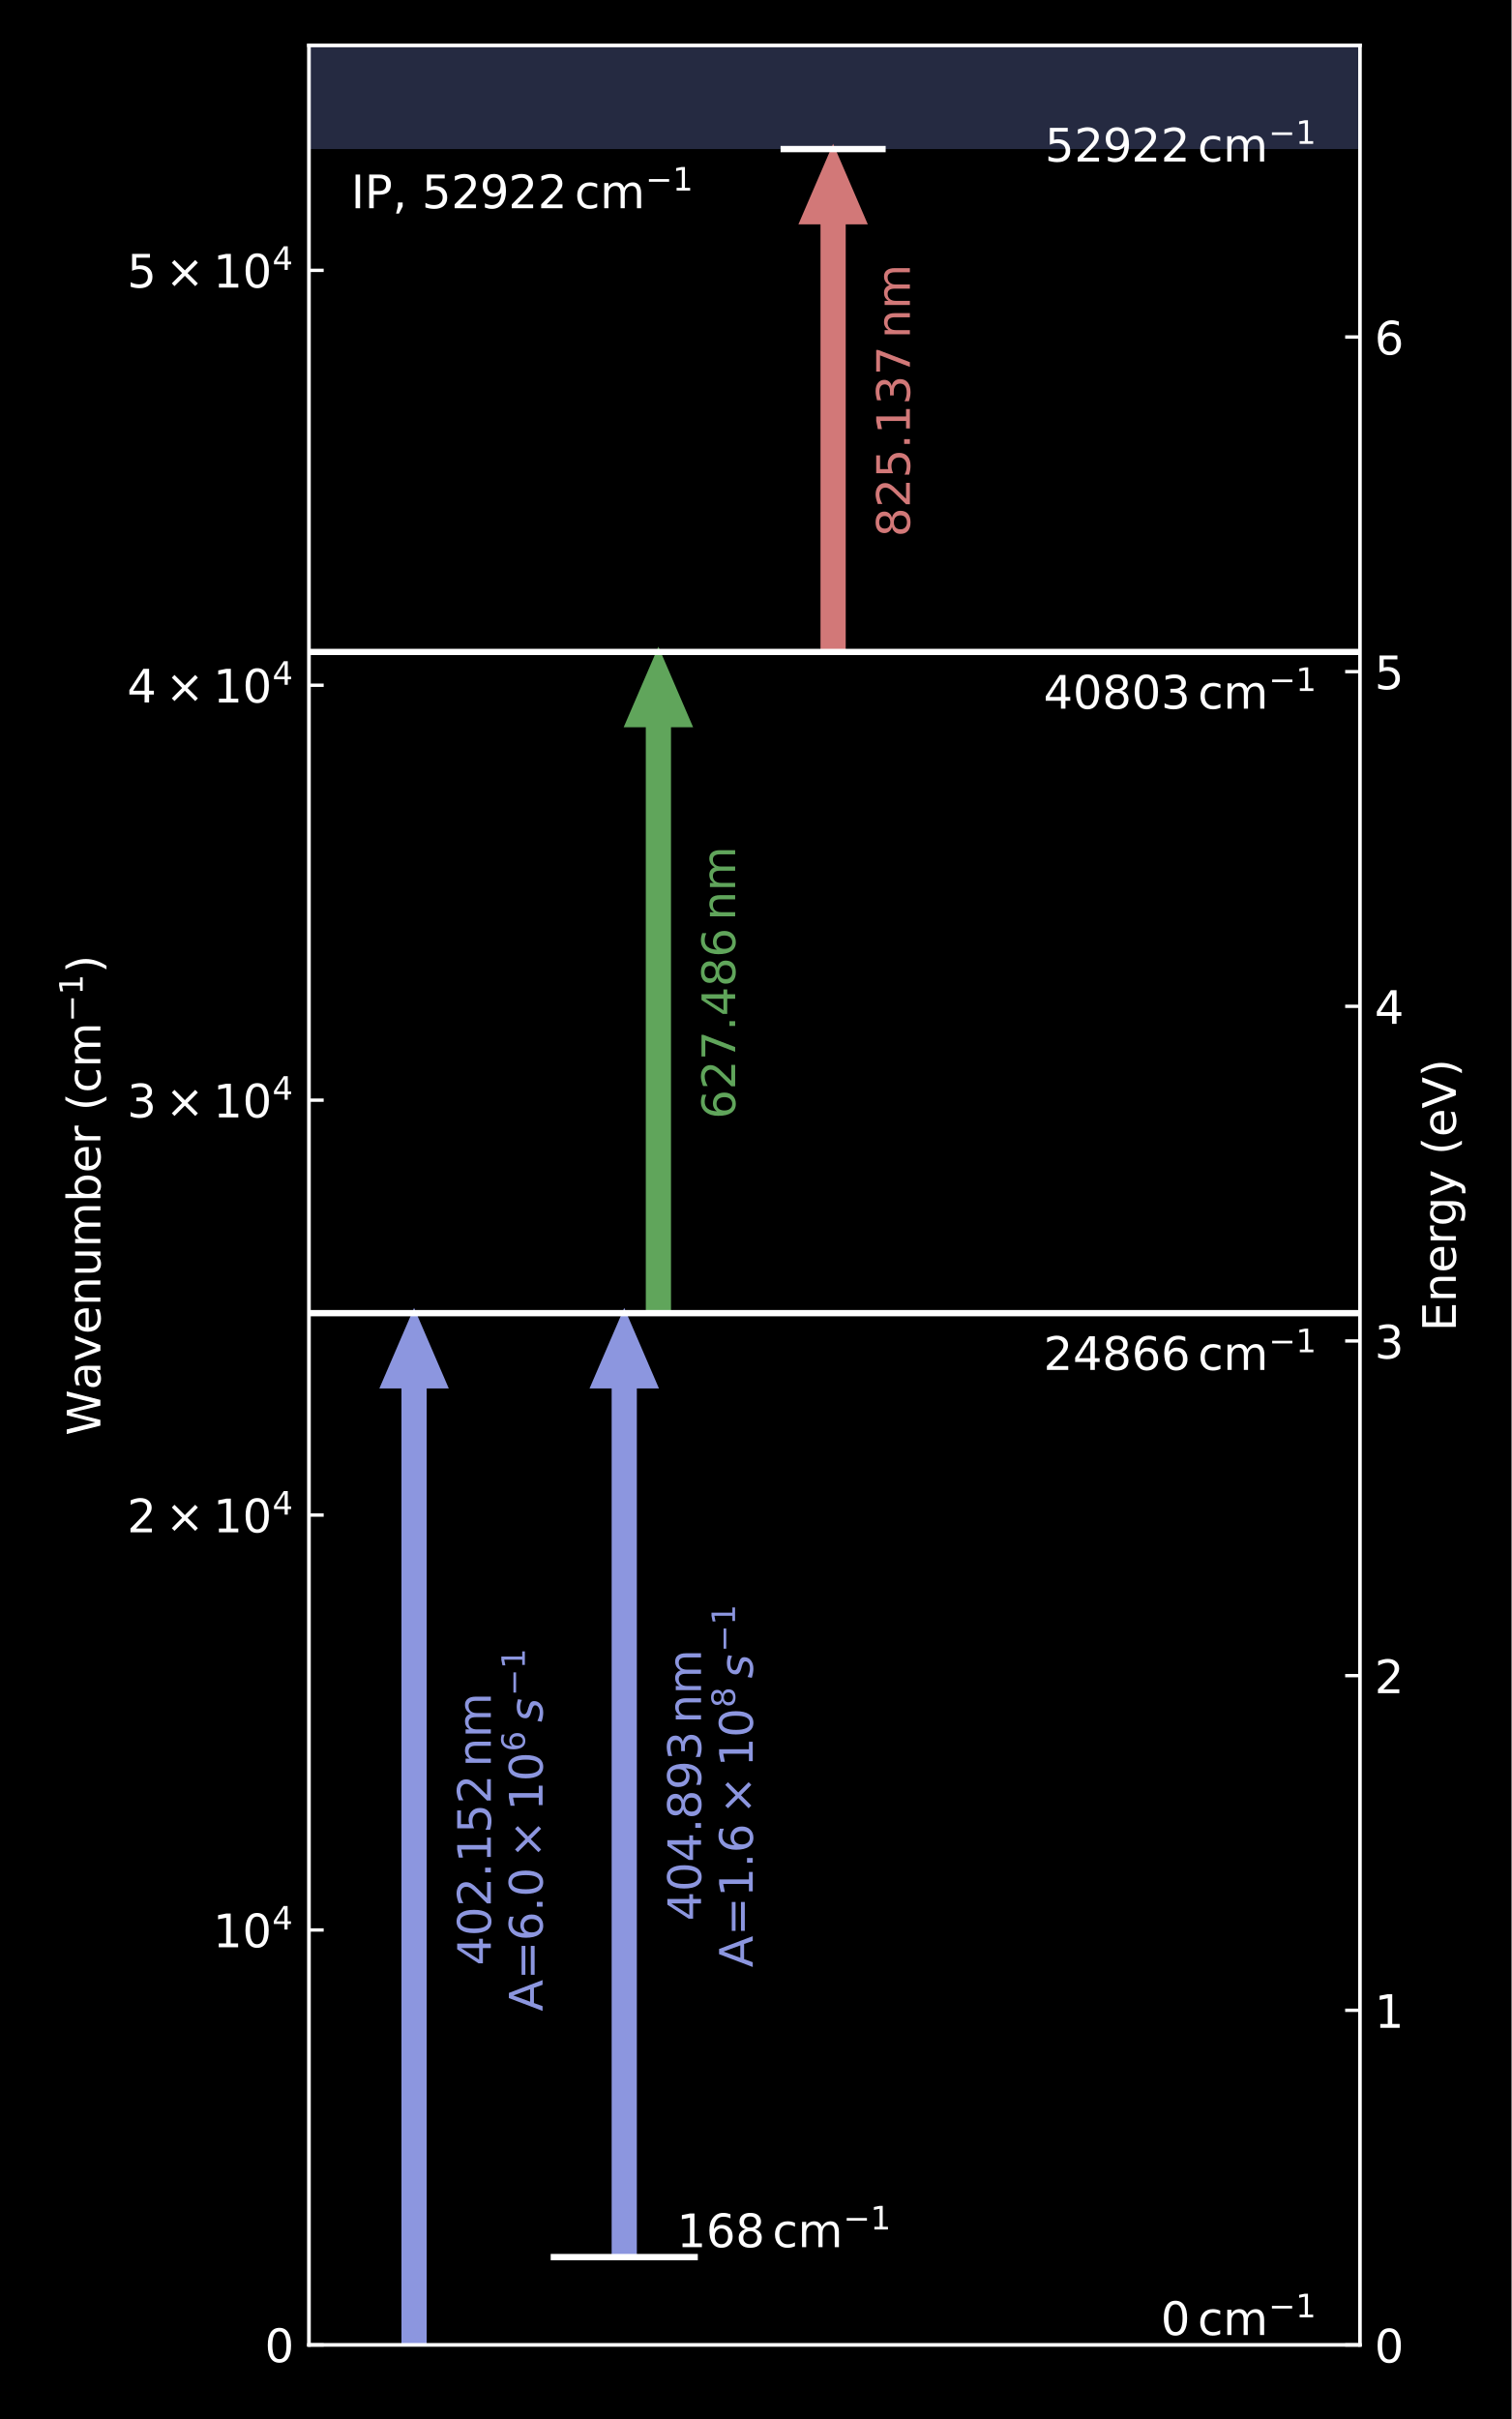
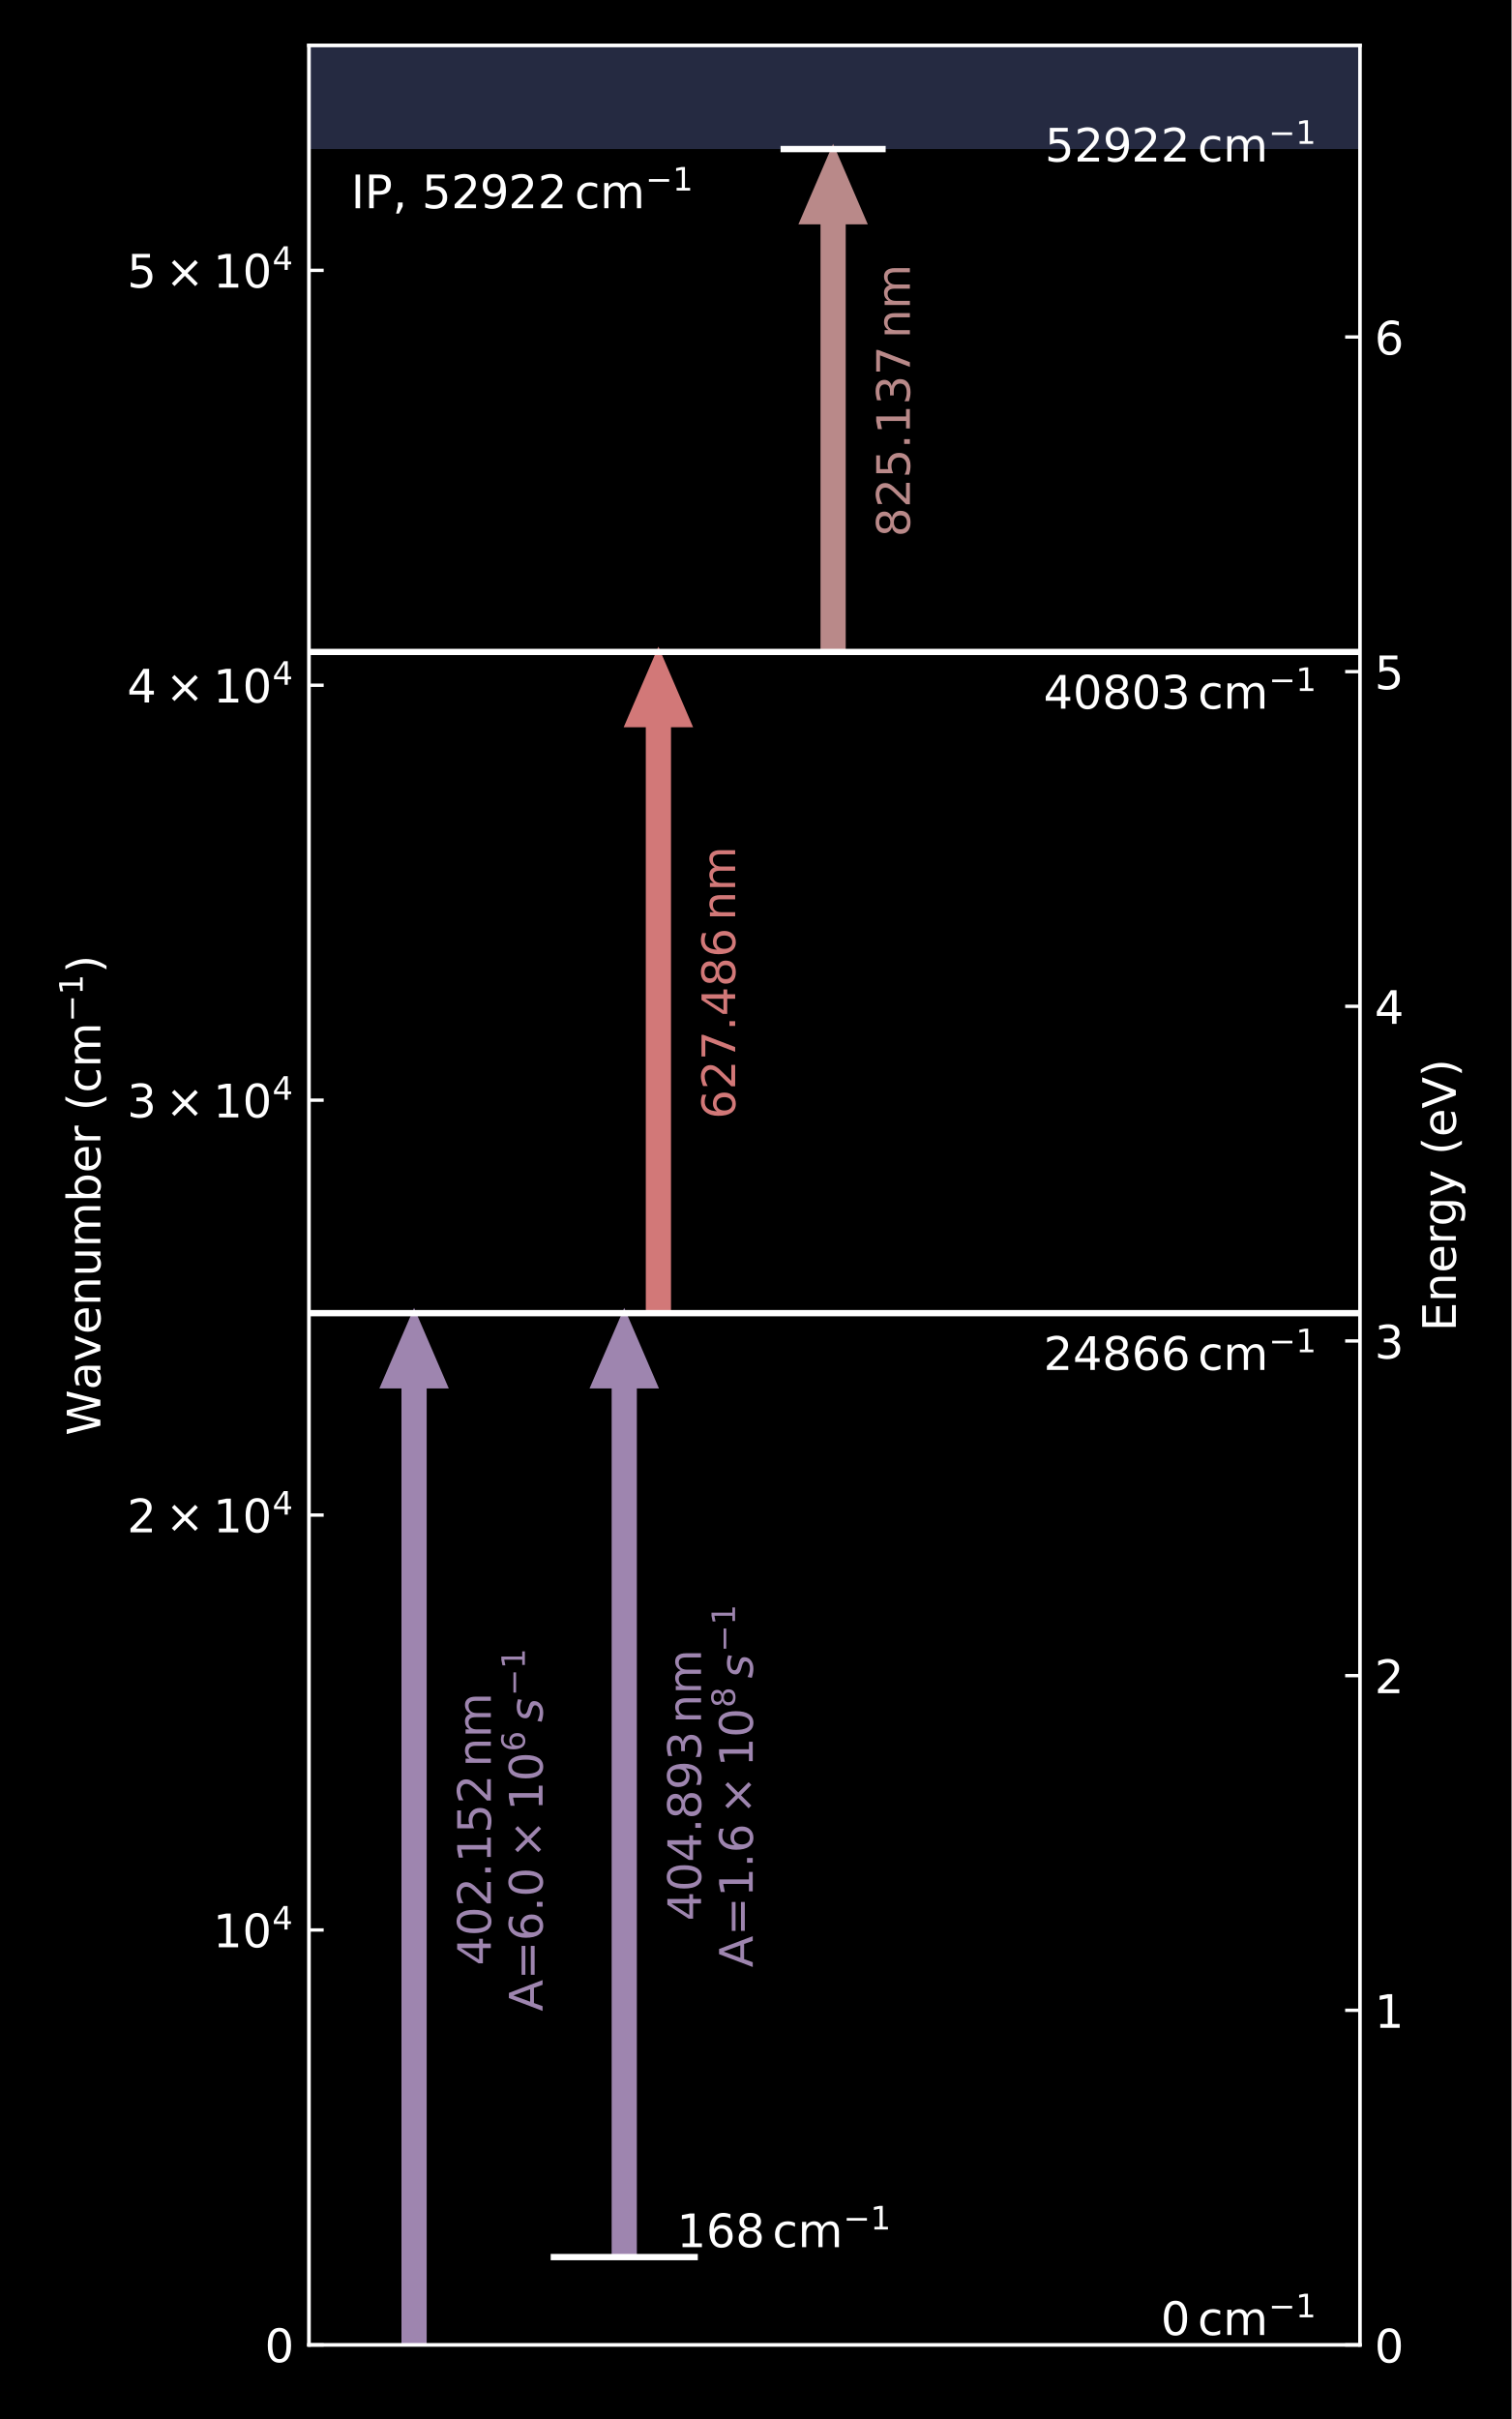
<svg xmlns="http://www.w3.org/2000/svg" xmlns:xlink="http://www.w3.org/1999/xlink" width="360pt" height="576pt" viewBox="0 0 360 576" version="1.1">
  <defs>
    <style type="text/css">*{stroke-linejoin: round; stroke-linecap: butt}</style>
  </defs>
  <g id="figure_1">
    <g id="patch_1">
      <path d="M 0 576  L 360 576  L 360 0  L 0 0  z " />
    </g>
    <g id="axes_1">
      <g id="patch_2">
        <path d="M 73.592 558.36  L 323.88 558.36  L 323.88 10.8  L 73.592 10.8  z " />
      </g>
      <g id="PolyCollection_1">
-         <path d="M 73.592 -4917.24  L 73.592 35.5  L 323.88 35.5  L 323.88 -4917.24  L 323.88 -4917.24  L 73.592 -4917.24  z " clip-path="url(#p13b2bb4940)" style="fill: #4b5482; fill-opacity: 0.5" />
+         <path d="M 73.592 -4917.24  L 73.592 35.5  L 323.88 35.5  L 323.88 -4917.24  L 323.88 -4917.24  L 73.592 -4917.24  z " clip-path="url(#pd5ce91decf)" style="fill: #4b5482; fill-opacity: 0.5" />
      </g>
      <g id="patch_3">
-         <path d="M 98.621 312.686  L 106.129 330.115  L 101.124 330.115  L 101.124 558.36  L 96.118 558.36  L 96.118 330.115  L 91.112 330.115  z " clip-path="url(#p13b2bb4940)" style="fill: #8c96df; stroke: #8c96df; stroke-linejoin: miter" />
+         <path d="M 98.621 312.686  L 106.129 330.115  L 101.124 330.115  L 101.124 558.36  L 96.118 558.36  L 96.118 330.115  L 91.112 330.115  z " clip-path="url(#pd5ce91decf)" style="fill: #9e85af; stroke: #9e85af; stroke-linejoin: miter" />
      </g>
      <g id="patch_4">
-         <path d="M 156.813 155.235  L 164.321 172.664  L 159.316 172.664  L 159.316 312.686  L 154.31 312.686  L 154.31 172.664  L 149.304 172.664  z " clip-path="url(#p13b2bb4940)" style="fill: #60a55b; stroke: #60a55b; stroke-linejoin: miter" />
+         <path d="M 156.813 155.235  L 164.321 172.664  L 159.316 172.664  L 159.316 312.686  L 154.31 312.686  L 154.31 172.664  L 149.304 172.664  z " clip-path="url(#pd5ce91decf)" style="fill: #d27878; stroke: #d27878; stroke-linejoin: miter" />
      </g>
      <g id="patch_5">
-         <path d="M 198.423 35.5  L 205.932 52.928  L 200.926 52.928  L 200.926 155.235  L 195.92 155.235  L 195.92 52.928  L 190.914 52.928  z " clip-path="url(#p13b2bb4940)" style="fill: #d27878; stroke: #d27878; stroke-linejoin: miter" />
+         <path d="M 198.423 35.5  L 205.932 52.928  L 200.926 52.928  L 200.926 155.235  L 195.92 155.235  L 195.92 52.928  L 190.914 52.928  z " clip-path="url(#pd5ce91decf)" style="fill: #b98989; stroke: #b98989; stroke-linejoin: miter" />
      </g>
      <g id="patch_6">
-         <path d="M 148.678 312.686  L 156.187 330.115  L 151.181 330.115  L 151.181 537.446  L 146.175 537.446  L 146.175 330.115  L 141.17 330.115  z " clip-path="url(#p13b2bb4940)" style="fill: #8c96df; stroke: #8c96df; stroke-linejoin: miter" />
+         <path d="M 148.678 312.686  L 156.187 330.115  L 151.181 330.115  L 151.181 537.446  L 146.175 537.446  L 146.175 330.115  L 141.17 330.115  z " clip-path="url(#pd5ce91decf)" style="fill: #9e85af; stroke: #9e85af; stroke-linejoin: miter" />
      </g>
      <g id="matplotlib.axis_1" />
      <g id="matplotlib.axis_2">
        <g id="ytick_1">
          <g id="line2d_1">
            <defs>
-               <path id="m678fab0c25" d="M 0 0  L 3.5 0  " style="stroke: #ffffff; stroke-width: 0.8" />
+               <path id="m192c29135c" d="M 0 0  L 3.5 0  " style="stroke: #ffffff; stroke-width: 0.8" />
            </defs>
            <g>
-               <use xlink:href="#m678fab0c25" x="73.592" y="558.36" style="fill: #ffffff; stroke: #ffffff; stroke-width: 0.8" />
+               <use xlink:href="#m192c29135c" x="73.592" y="558.36" style="fill: #ffffff; stroke: #ffffff; stroke-width: 0.8" />
            </g>
          </g>
          <g id="text_1">
            <g style="fill: #ffffff" transform="translate(63.05196 562.5391) scale(0.11 -0.11)">
              <defs>
                <path id="DejaVuSans-30" d="M 2034 4250  Q 1547 4250 1301 3770  Q 1056 3291 1056 2328  Q 1056 1369 1301 889  Q 1547 409 2034 409  Q 2525 409 2770 889  Q 3016 1369 3016 2328  Q 3016 3291 2770 3770  Q 2525 4250 2034 4250  z M 2034 4750  Q 2819 4750 3233 4129  Q 3647 3509 3647 2328  Q 3647 1150 3233 529  Q 2819 -91 2034 -91  Q 1250 -91 836 529  Q 422 1150 422 2328  Q 422 3509 836 4129  Q 1250 4750 2034 4750  z " transform="scale(0.015625)" />
              </defs>
              <use xlink:href="#DejaVuSans-30" transform="translate(0 0.78125)" />
            </g>
          </g>
        </g>
        <g id="ytick_2">
          <g id="line2d_2">
            <g>
-               <use xlink:href="#m678fab0c25" x="73.592" y="459.562" style="fill: #ffffff; stroke: #ffffff; stroke-width: 0.8" />
+               <use xlink:href="#m192c29135c" x="73.592" y="459.562" style="fill: #ffffff; stroke: #ffffff; stroke-width: 0.8" />
            </g>
          </g>
          <g id="text_2">
            <g style="fill: #ffffff" transform="translate(50.73196 463.7408) scale(0.11 -0.11)">
              <defs>
                <path id="DejaVuSans-31" d="M 794 531  L 1825 531  L 1825 4091  L 703 3866  L 703 4441  L 1819 4666  L 2450 4666  L 2450 531  L 3481 531  L 3481 0  L 794 0  L 794 531  z " transform="scale(0.015625)" />
                <path id="DejaVuSans-34" d="M 2419 4116  L 825 1625  L 2419 1625  L 2419 4116  z M 2253 4666  L 3047 4666  L 3047 1625  L 3713 1625  L 3713 1100  L 3047 1100  L 3047 0  L 2419 0  L 2419 1100  L 313 1100  L 313 1709  L 2253 4666  z " transform="scale(0.015625)" />
              </defs>
              <use xlink:href="#DejaVuSans-31" transform="translate(0 0.684375)" />
              <use xlink:href="#DejaVuSans-30" transform="translate(63.62305 0.684375)" />
              <use xlink:href="#DejaVuSans-34" transform="translate(128.2031 38.96563) scale(0.7)" />
            </g>
          </g>
        </g>
        <g id="ytick_3">
          <g id="line2d_3">
            <g>
-               <use xlink:href="#m678fab0c25" x="73.592" y="360.763" style="fill: #ffffff; stroke: #ffffff; stroke-width: 0.8" />
+               <use xlink:href="#m192c29135c" x="73.592" y="360.763" style="fill: #ffffff; stroke: #ffffff; stroke-width: 0.8" />
            </g>
          </g>
          <g id="text_3">
            <g style="fill: #ffffff" transform="translate(30.27196 364.9425) scale(0.11 -0.11)">
              <defs>
                <path id="DejaVuSans-32" d="M 1228 531  L 3431 531  L 3431 0  L 469 0  L 469 531  Q 828 903 1448 1529  Q 2069 2156 2228 2338  Q 2531 2678 2651 2914  Q 2772 3150 2772 3378  Q 2772 3750 2511 3984  Q 2250 4219 1831 4219  Q 1534 4219 1204 4116  Q 875 4013 500 3803  L 500 4441  Q 881 4594 1212 4672  Q 1544 4750 1819 4750  Q 2544 4750 2975 4387  Q 3406 4025 3406 3419  Q 3406 3131 3298 2873  Q 3191 2616 2906 2266  Q 2828 2175 2409 1742  Q 1991 1309 1228 531  z " transform="scale(0.015625)" />
                <path id="DejaVuSans-d7" d="M 4488 3438  L 3059 2003  L 4488 575  L 4116 197  L 2681 1631  L 1247 197  L 878 575  L 2303 2003  L 878 3438  L 1247 3816  L 2681 2381  L 4116 3816  L 4488 3438  z " transform="scale(0.015625)" />
              </defs>
              <use xlink:href="#DejaVuSans-32" transform="translate(0 0.684375)" />
              <use xlink:href="#DejaVuSans-d7" transform="translate(83.10547 0.684375)" />
              <use xlink:href="#DejaVuSans-31" transform="translate(186.377 0.684375)" />
              <use xlink:href="#DejaVuSans-30" transform="translate(250 0.684375)" />
              <use xlink:href="#DejaVuSans-34" transform="translate(314.5801 38.96563) scale(0.7)" />
            </g>
          </g>
        </g>
        <g id="ytick_4">
          <g id="line2d_4">
            <g>
-               <use xlink:href="#m678fab0c25" x="73.592" y="261.965" style="fill: #ffffff; stroke: #ffffff; stroke-width: 0.8" />
+               <use xlink:href="#m192c29135c" x="73.592" y="261.965" style="fill: #ffffff; stroke: #ffffff; stroke-width: 0.8" />
            </g>
          </g>
          <g id="text_4">
            <g style="fill: #ffffff" transform="translate(30.27196 266.1442) scale(0.11 -0.11)">
              <defs>
                <path id="DejaVuSans-33" d="M 2597 2516  Q 3050 2419 3304 2112  Q 3559 1806 3559 1356  Q 3559 666 3084 287  Q 2609 -91 1734 -91  Q 1441 -91 1130 -33  Q 819 25 488 141  L 488 750  Q 750 597 1062 519  Q 1375 441 1716 441  Q 2309 441 2620 675  Q 2931 909 2931 1356  Q 2931 1769 2642 2001  Q 2353 2234 1838 2234  L 1294 2234  L 1294 2753  L 1863 2753  Q 2328 2753 2575 2939  Q 2822 3125 2822 3475  Q 2822 3834 2567 4026  Q 2313 4219 1838 4219  Q 1578 4219 1281 4162  Q 984 4106 628 3988  L 628 4550  Q 988 4650 1302 4700  Q 1616 4750 1894 4750  Q 2613 4750 3031 4423  Q 3450 4097 3450 3541  Q 3450 3153 3228 2886  Q 3006 2619 2597 2516  z " transform="scale(0.015625)" />
              </defs>
              <use xlink:href="#DejaVuSans-33" transform="translate(0 0.684375)" />
              <use xlink:href="#DejaVuSans-d7" transform="translate(83.10547 0.684375)" />
              <use xlink:href="#DejaVuSans-31" transform="translate(186.377 0.684375)" />
              <use xlink:href="#DejaVuSans-30" transform="translate(250 0.684375)" />
              <use xlink:href="#DejaVuSans-34" transform="translate(314.5801 38.96563) scale(0.7)" />
            </g>
          </g>
        </g>
        <g id="ytick_5">
          <g id="line2d_5">
            <g>
-               <use xlink:href="#m678fab0c25" x="73.592" y="163.167" style="fill: #ffffff; stroke: #ffffff; stroke-width: 0.8" />
+               <use xlink:href="#m192c29135c" x="73.592" y="163.167" style="fill: #ffffff; stroke: #ffffff; stroke-width: 0.8" />
            </g>
          </g>
          <g id="text_5">
            <g style="fill: #ffffff" transform="translate(30.27196 167.3459) scale(0.11 -0.11)">
              <use xlink:href="#DejaVuSans-34" transform="translate(0 0.684375)" />
              <use xlink:href="#DejaVuSans-d7" transform="translate(83.10547 0.684375)" />
              <use xlink:href="#DejaVuSans-31" transform="translate(186.377 0.684375)" />
              <use xlink:href="#DejaVuSans-30" transform="translate(250 0.684375)" />
              <use xlink:href="#DejaVuSans-34" transform="translate(314.5801 38.96563) scale(0.7)" />
            </g>
          </g>
        </g>
        <g id="ytick_6">
          <g id="line2d_6">
            <g>
-               <use xlink:href="#m678fab0c25" x="73.592" y="64.368" style="fill: #ffffff; stroke: #ffffff; stroke-width: 0.8" />
+               <use xlink:href="#m192c29135c" x="73.592" y="64.368" style="fill: #ffffff; stroke: #ffffff; stroke-width: 0.8" />
            </g>
          </g>
          <g id="text_6">
            <g style="fill: #ffffff" transform="translate(30.27196 68.54758) scale(0.11 -0.11)">
              <defs>
                <path id="DejaVuSans-35" d="M 691 4666  L 3169 4666  L 3169 4134  L 1269 4134  L 1269 2991  Q 1406 3038 1543 3061  Q 1681 3084 1819 3084  Q 2600 3084 3056 2656  Q 3513 2228 3513 1497  Q 3513 744 3044 326  Q 2575 -91 1722 -91  Q 1428 -91 1123 -41  Q 819 9 494 109  L 494 744  Q 775 591 1075 516  Q 1375 441 1709 441  Q 2250 441 2565 725  Q 2881 1009 2881 1497  Q 2881 1984 2565 2268  Q 2250 2553 1709 2553  Q 1456 2553 1204 2497  Q 953 2441 691 2322  L 691 4666  z " transform="scale(0.015625)" />
              </defs>
              <use xlink:href="#DejaVuSans-35" transform="translate(0 0.684375)" />
              <use xlink:href="#DejaVuSans-d7" transform="translate(83.10547 0.684375)" />
              <use xlink:href="#DejaVuSans-31" transform="translate(186.377 0.684375)" />
              <use xlink:href="#DejaVuSans-30" transform="translate(250 0.684375)" />
              <use xlink:href="#DejaVuSans-34" transform="translate(314.5801 38.96563) scale(0.7)" />
            </g>
          </g>
        </g>
        <g id="text_7">
          <g style="fill: #ffffff" transform="translate(23.9843 341.835) rotate(-90) scale(0.11 -0.11)">
            <defs>
              <path id="DejaVuSans-57" d="M 213 4666  L 850 4666  L 1831 722  L 2809 4666  L 3519 4666  L 4500 722  L 5478 4666  L 6119 4666  L 4947 0  L 4153 0  L 3169 4050  L 2175 0  L 1381 0  L 213 4666  z " transform="scale(0.015625)" />
              <path id="DejaVuSans-61" d="M 2194 1759  Q 1497 1759 1228 1600  Q 959 1441 959 1056  Q 959 750 1161 570  Q 1363 391 1709 391  Q 2188 391 2477 730  Q 2766 1069 2766 1631  L 2766 1759  L 2194 1759  z M 3341 1997  L 3341 0  L 2766 0  L 2766 531  Q 2569 213 2275 61  Q 1981 -91 1556 -91  Q 1019 -91 701 211  Q 384 513 384 1019  Q 384 1609 779 1909  Q 1175 2209 1959 2209  L 2766 2209  L 2766 2266  Q 2766 2663 2505 2880  Q 2244 3097 1772 3097  Q 1472 3097 1187 3025  Q 903 2953 641 2809  L 641 3341  Q 956 3463 1253 3523  Q 1550 3584 1831 3584  Q 2591 3584 2966 3190  Q 3341 2797 3341 1997  z " transform="scale(0.015625)" />
              <path id="DejaVuSans-76" d="M 191 3500  L 800 3500  L 1894 563  L 2988 3500  L 3597 3500  L 2284 0  L 1503 0  L 191 3500  z " transform="scale(0.015625)" />
              <path id="DejaVuSans-65" d="M 3597 1894  L 3597 1613  L 953 1613  Q 991 1019 1311 708  Q 1631 397 2203 397  Q 2534 397 2845 478  Q 3156 559 3463 722  L 3463 178  Q 3153 47 2828 -22  Q 2503 -91 2169 -91  Q 1331 -91 842 396  Q 353 884 353 1716  Q 353 2575 817 3079  Q 1281 3584 2069 3584  Q 2775 3584 3186 3129  Q 3597 2675 3597 1894  z M 3022 2063  Q 3016 2534 2758 2815  Q 2500 3097 2075 3097  Q 1594 3097 1305 2825  Q 1016 2553 972 2059  L 3022 2063  z " transform="scale(0.015625)" />
              <path id="DejaVuSans-6e" d="M 3513 2113  L 3513 0  L 2938 0  L 2938 2094  Q 2938 2591 2744 2837  Q 2550 3084 2163 3084  Q 1697 3084 1428 2787  Q 1159 2491 1159 1978  L 1159 0  L 581 0  L 581 3500  L 1159 3500  L 1159 2956  Q 1366 3272 1645 3428  Q 1925 3584 2291 3584  Q 2894 3584 3203 3211  Q 3513 2838 3513 2113  z " transform="scale(0.015625)" />
              <path id="DejaVuSans-75" d="M 544 1381  L 544 3500  L 1119 3500  L 1119 1403  Q 1119 906 1312 657  Q 1506 409 1894 409  Q 2359 409 2629 706  Q 2900 1003 2900 1516  L 2900 3500  L 3475 3500  L 3475 0  L 2900 0  L 2900 538  Q 2691 219 2414 64  Q 2138 -91 1772 -91  Q 1169 -91 856 284  Q 544 659 544 1381  z M 1991 3584  L 1991 3584  z " transform="scale(0.015625)" />
              <path id="DejaVuSans-6d" d="M 3328 2828  Q 3544 3216 3844 3400  Q 4144 3584 4550 3584  Q 5097 3584 5394 3201  Q 5691 2819 5691 2113  L 5691 0  L 5113 0  L 5113 2094  Q 5113 2597 4934 2840  Q 4756 3084 4391 3084  Q 3944 3084 3684 2787  Q 3425 2491 3425 1978  L 3425 0  L 2847 0  L 2847 2094  Q 2847 2600 2669 2842  Q 2491 3084 2119 3084  Q 1678 3084 1418 2786  Q 1159 2488 1159 1978  L 1159 0  L 581 0  L 581 3500  L 1159 3500  L 1159 2956  Q 1356 3278 1631 3431  Q 1906 3584 2284 3584  Q 2666 3584 2933 3390  Q 3200 3197 3328 2828  z " transform="scale(0.015625)" />
              <path id="DejaVuSans-62" d="M 3116 1747  Q 3116 2381 2855 2742  Q 2594 3103 2138 3103  Q 1681 3103 1420 2742  Q 1159 2381 1159 1747  Q 1159 1113 1420 752  Q 1681 391 2138 391  Q 2594 391 2855 752  Q 3116 1113 3116 1747  z M 1159 2969  Q 1341 3281 1617 3432  Q 1894 3584 2278 3584  Q 2916 3584 3314 3078  Q 3713 2572 3713 1747  Q 3713 922 3314 415  Q 2916 -91 2278 -91  Q 1894 -91 1617 61  Q 1341 213 1159 525  L 1159 0  L 581 0  L 581 4863  L 1159 4863  L 1159 2969  z " transform="scale(0.015625)" />
              <path id="DejaVuSans-72" d="M 2631 2963  Q 2534 3019 2420 3045  Q 2306 3072 2169 3072  Q 1681 3072 1420 2755  Q 1159 2438 1159 1844  L 1159 0  L 581 0  L 581 3500  L 1159 3500  L 1159 2956  Q 1341 3275 1631 3429  Q 1922 3584 2338 3584  Q 2397 3584 2469 3576  Q 2541 3569 2628 3553  L 2631 2963  z " transform="scale(0.015625)" />
              <path id="DejaVuSans-20" transform="scale(0.015625)" />
              <path id="DejaVuSans-28" d="M 1984 4856  Q 1566 4138 1362 3434  Q 1159 2731 1159 2009  Q 1159 1288 1364 580  Q 1569 -128 1984 -844  L 1484 -844  Q 1016 -109 783 600  Q 550 1309 550 2009  Q 550 2706 781 3412  Q 1013 4119 1484 4856  L 1984 4856  z " transform="scale(0.015625)" />
              <path id="DejaVuSans-63" d="M 3122 3366  L 3122 2828  Q 2878 2963 2633 3030  Q 2388 3097 2138 3097  Q 1578 3097 1268 2742  Q 959 2388 959 1747  Q 959 1106 1268 751  Q 1578 397 2138 397  Q 2388 397 2633 464  Q 2878 531 3122 666  L 3122 134  Q 2881 22 2623 -34  Q 2366 -91 2075 -91  Q 1284 -91 818 406  Q 353 903 353 1747  Q 353 2603 823 3093  Q 1294 3584 2113 3584  Q 2378 3584 2631 3529  Q 2884 3475 3122 3366  z " transform="scale(0.015625)" />
              <path id="DejaVuSans-2212" d="M 678 2272  L 4684 2272  L 4684 1741  L 678 1741  L 678 2272  z " transform="scale(0.015625)" />
              <path id="DejaVuSans-29" d="M 513 4856  L 1013 4856  Q 1481 4119 1714 3412  Q 1947 2706 1947 2009  Q 1947 1309 1714 600  Q 1481 -109 1013 -844  L 513 -844  Q 928 -128 1133 580  Q 1338 1288 1338 2009  Q 1338 2731 1133 3434  Q 928 4138 513 4856  z " transform="scale(0.015625)" />
            </defs>
            <use xlink:href="#DejaVuSans-57" transform="translate(0 0.684375)" />
            <use xlink:href="#DejaVuSans-61" transform="translate(98.87695 0.684375)" />
            <use xlink:href="#DejaVuSans-76" transform="translate(160.1562 0.684375)" />
            <use xlink:href="#DejaVuSans-65" transform="translate(219.3359 0.684375)" />
            <use xlink:href="#DejaVuSans-6e" transform="translate(280.8594 0.684375)" />
            <use xlink:href="#DejaVuSans-75" transform="translate(344.2383 0.684375)" />
            <use xlink:href="#DejaVuSans-6d" transform="translate(407.6172 0.684375)" />
            <use xlink:href="#DejaVuSans-62" transform="translate(505.0293 0.684375)" />
            <use xlink:href="#DejaVuSans-65" transform="translate(568.5059 0.684375)" />
            <use xlink:href="#DejaVuSans-72" transform="translate(630.0293 0.684375)" />
            <use xlink:href="#DejaVuSans-20" transform="translate(671.1426 0.684375)" />
            <use xlink:href="#DejaVuSans-28" transform="translate(702.9297 0.684375)" />
            <use xlink:href="#DejaVuSans-63" transform="translate(741.9434 0.684375)" />
            <use xlink:href="#DejaVuSans-6d" transform="translate(796.9238 0.684375)" />
            <use xlink:href="#DejaVuSans-2212" transform="translate(895.293 38.96563) scale(0.7)" />
            <use xlink:href="#DejaVuSans-31" transform="translate(953.9453 38.96563) scale(0.7)" />
            <use xlink:href="#DejaVuSans-29" transform="translate(1001.216 0.684375)" />
          </g>
        </g>
      </g>
      <g id="LineCollection_1">
-         <path d="M 73.592 312.686  L 323.88 312.686  " clip-path="url(#p13b2bb4940)" style="fill: none; stroke: #ffffff; stroke-width: 1.5" />
+         <path d="M 73.592 312.686  L 323.88 312.686  " clip-path="url(#pd5ce91decf)" style="fill: none; stroke: #ffffff; stroke-width: 1.5" />
      </g>
      <g id="LineCollection_2">
-         <path d="M 73.592 155.235  L 323.88 155.235  " clip-path="url(#p13b2bb4940)" style="fill: none; stroke: #ffffff; stroke-width: 1.5" />
+         <path d="M 73.592 155.235  L 323.88 155.235  " clip-path="url(#pd5ce91decf)" style="fill: none; stroke: #ffffff; stroke-width: 1.5" />
      </g>
      <g id="LineCollection_3">
-         <path d="M 185.909 35.5  L 210.938 35.5  " clip-path="url(#p13b2bb4940)" style="fill: none; stroke: #ffffff; stroke-width: 1.5" />
+         <path d="M 185.909 35.5  L 210.938 35.5  " clip-path="url(#pd5ce91decf)" style="fill: none; stroke: #ffffff; stroke-width: 1.5" />
      </g>
      <g id="LineCollection_4">
-         <path d="M 131.158 537.446  L 166.199 537.446  " clip-path="url(#p13b2bb4940)" style="fill: none; stroke: #ffffff; stroke-width: 1.5" />
+         <path d="M 131.158 537.446  L 166.199 537.446  " clip-path="url(#pd5ce91decf)" style="fill: none; stroke: #ffffff; stroke-width: 1.5" />
      </g>
      <g id="patch_7">
        <path d="M 73.592 558.36  L 73.592 10.8  " style="fill: none; stroke: #ffffff; stroke-width: 0.8; stroke-linejoin: miter; stroke-linecap: square" />
      </g>
      <g id="patch_8">
        <path d="M 323.88 558.36  L 323.88 10.8  " style="fill: none; stroke: #ffffff; stroke-width: 0.8; stroke-linejoin: miter; stroke-linecap: square" />
      </g>
      <g id="patch_9">
        <path d="M 73.592 558.36  L 323.88 558.36  " style="fill: none; stroke: #ffffff; stroke-width: 0.8; stroke-linejoin: miter; stroke-linecap: square" />
      </g>
      <g id="patch_10">
        <path d="M 73.592 10.8  L 323.88 10.8  " style="fill: none; stroke: #ffffff; stroke-width: 0.8; stroke-linejoin: miter; stroke-linecap: square" />
      </g>
      <g id="text_8">
        <g style="fill: #ffffff" transform="translate(83.60348 49.66053) scale(0.11 -0.11)">
          <defs>
            <path id="DejaVuSans-49" d="M 628 4666  L 1259 4666  L 1259 0  L 628 0  L 628 4666  z " transform="scale(0.015625)" />
            <path id="DejaVuSans-50" d="M 1259 4147  L 1259 2394  L 2053 2394  Q 2494 2394 2734 2622  Q 2975 2850 2975 3272  Q 2975 3691 2734 3919  Q 2494 4147 2053 4147  L 1259 4147  z M 628 4666  L 2053 4666  Q 2838 4666 3239 4311  Q 3641 3956 3641 3272  Q 3641 2581 3239 2228  Q 2838 1875 2053 1875  L 1259 1875  L 1259 0  L 628 0  L 628 4666  z " transform="scale(0.015625)" />
            <path id="DejaVuSans-2c" d="M 750 794  L 1409 794  L 1409 256  L 897 -744  L 494 -744  L 750 256  L 750 794  z " transform="scale(0.015625)" />
            <path id="DejaVuSans-39" d="M 703 97  L 703 672  Q 941 559 1184 500  Q 1428 441 1663 441  Q 2288 441 2617 861  Q 2947 1281 2994 2138  Q 2813 1869 2534 1725  Q 2256 1581 1919 1581  Q 1219 1581 811 2004  Q 403 2428 403 3163  Q 403 3881 828 4315  Q 1253 4750 1959 4750  Q 2769 4750 3195 4129  Q 3622 3509 3622 2328  Q 3622 1225 3098 567  Q 2575 -91 1691 -91  Q 1453 -91 1209 -44  Q 966 3 703 97  z M 1959 2075  Q 2384 2075 2632 2365  Q 2881 2656 2881 3163  Q 2881 3666 2632 3958  Q 2384 4250 1959 4250  Q 1534 4250 1286 3958  Q 1038 3666 1038 3163  Q 1038 2656 1286 2365  Q 1534 2075 1959 2075  z " transform="scale(0.015625)" />
          </defs>
          <use xlink:href="#DejaVuSans-49" transform="translate(0 0.684375)" />
          <use xlink:href="#DejaVuSans-50" transform="translate(29.49219 0.684375)" />
          <use xlink:href="#DejaVuSans-2c" transform="translate(89.79492 0.684375)" />
          <use xlink:href="#DejaVuSans-20" transform="translate(121.582 0.684375)" />
          <use xlink:href="#DejaVuSans-35" transform="translate(153.3691 0.684375)" />
          <use xlink:href="#DejaVuSans-32" transform="translate(216.9922 0.684375)" />
          <use xlink:href="#DejaVuSans-39" transform="translate(278.8652 0.684375)" />
          <use xlink:href="#DejaVuSans-32" transform="translate(340.7383 0.684375)" />
          <use xlink:href="#DejaVuSans-32" transform="translate(404.3613 0.684375)" />
          <use xlink:href="#DejaVuSans-63" transform="translate(484.2201 0.684375)" />
          <use xlink:href="#DejaVuSans-6d" transform="translate(539.2005 0.684375)" />
          <use xlink:href="#DejaVuSans-2212" transform="translate(637.5697 38.96563) scale(0.7)" />
          <use xlink:href="#DejaVuSans-31" transform="translate(696.222 38.96563) scale(0.7)" />
        </g>
      </g>
      <g id="text_9">
        <g style="fill: #ffffff" transform="translate(276.4685 556.0723) scale(0.11 -0.11)">
          <use xlink:href="#DejaVuSans-30" transform="translate(0 0.684375)" />
          <use xlink:href="#DejaVuSans-63" transform="translate(79.85872 0.684375)" />
          <use xlink:href="#DejaVuSans-6d" transform="translate(134.8392 0.684375)" />
          <use xlink:href="#DejaVuSans-2212" transform="translate(233.2083 38.96563) scale(0.7)" />
          <use xlink:href="#DejaVuSans-31" transform="translate(291.8607 38.96563) scale(0.7)" />
        </g>
      </g>
      <g id="text_10">
-         <g style="fill: #8c96df" transform="translate(116.9906 468.0281) rotate(-90) scale(0.11 -0.11)">
+         <g style="fill: #9e85af" transform="translate(116.9906 468.0281) rotate(-90) scale(0.11 -0.11)">
          <defs>
            <path id="DejaVuSans-2e" d="M 684 794  L 1344 794  L 1344 0  L 684 0  L 684 794  z " transform="scale(0.015625)" />
          </defs>
          <use xlink:href="#DejaVuSans-34" transform="translate(0 0.78125)" />
          <use xlink:href="#DejaVuSans-30" transform="translate(63.62305 0.78125)" />
          <use xlink:href="#DejaVuSans-32" transform="translate(127.2461 0.78125)" />
          <use xlink:href="#DejaVuSans-2e" transform="translate(190.8691 0.78125)" />
          <use xlink:href="#DejaVuSans-31" transform="translate(222.6562 0.78125)" />
          <use xlink:href="#DejaVuSans-35" transform="translate(286.2793 0.78125)" />
          <use xlink:href="#DejaVuSans-32" transform="translate(349.9023 0.78125)" />
          <use xlink:href="#DejaVuSans-6e" transform="translate(429.7611 0.78125)" />
          <use xlink:href="#DejaVuSans-6d" transform="translate(493.14 0.78125)" />
        </g>
-         <g style="fill: #8c96df" transform="translate(129.3082 478.9181) rotate(-90) scale(0.11 -0.11)">
+         <g style="fill: #9e85af" transform="translate(129.3082 478.9181) rotate(-90) scale(0.11 -0.11)">
          <defs>
            <path id="DejaVuSans-41" d="M 2188 4044  L 1331 1722  L 3047 1722  L 2188 4044  z M 1831 4666  L 2547 4666  L 4325 0  L 3669 0  L 3244 1197  L 1141 1197  L 716 0  L 50 0  L 1831 4666  z " transform="scale(0.015625)" />
            <path id="DejaVuSans-3d" d="M 678 2906  L 4684 2906  L 4684 2381  L 678 2381  L 678 2906  z M 678 1631  L 4684 1631  L 4684 1100  L 678 1100  L 678 1631  z " transform="scale(0.015625)" />
            <path id="DejaVuSans-36" d="M 2113 2584  Q 1688 2584 1439 2293  Q 1191 2003 1191 1497  Q 1191 994 1439 701  Q 1688 409 2113 409  Q 2538 409 2786 701  Q 3034 994 3034 1497  Q 3034 2003 2786 2293  Q 2538 2584 2113 2584  z M 3366 4563  L 3366 3988  Q 3128 4100 2886 4159  Q 2644 4219 2406 4219  Q 1781 4219 1451 3797  Q 1122 3375 1075 2522  Q 1259 2794 1537 2939  Q 1816 3084 2150 3084  Q 2853 3084 3261 2657  Q 3669 2231 3669 1497  Q 3669 778 3244 343  Q 2819 -91 2113 -91  Q 1303 -91 875 529  Q 447 1150 447 2328  Q 447 3434 972 4092  Q 1497 4750 2381 4750  Q 2619 4750 2861 4703  Q 3103 4656 3366 4563  z " transform="scale(0.015625)" />
            <path id="DejaVuSans-Oblique-73" d="M 3200 3397  L 3091 2853  Q 2863 2978 2609 3040  Q 2356 3103 2088 3103  Q 1634 3103 1373 2948  Q 1113 2794 1113 2528  Q 1113 2219 1719 2053  Q 1766 2041 1788 2034  L 1972 1978  Q 2547 1819 2739 1644  Q 2931 1469 2931 1166  Q 2931 609 2489 259  Q 2047 -91 1331 -91  Q 1053 -91 747 -37  Q 441 16 72 128  L 184 722  Q 500 559 806 475  Q 1113 391 1394 391  Q 1816 391 2080 572  Q 2344 753 2344 1031  Q 2344 1331 1650 1516  L 1591 1531  L 1394 1581  Q 956 1697 753 1886  Q 550 2075 550 2369  Q 550 2928 970 3256  Q 1391 3584 2113 3584  Q 2397 3584 2667 3537  Q 2938 3491 3200 3397  z " transform="scale(0.015625)" />
          </defs>
          <use xlink:href="#DejaVuSans-41" transform="translate(0 0.765625)" />
          <use xlink:href="#DejaVuSans-3d" transform="translate(68.4082 0.765625)" />
          <use xlink:href="#DejaVuSans-36" transform="translate(152.1973 0.765625)" />
          <use xlink:href="#DejaVuSans-2e" transform="translate(215.8203 0.765625)" />
          <use xlink:href="#DejaVuSans-30" transform="translate(247.6074 0.765625)" />
          <use xlink:href="#DejaVuSans-d7" transform="translate(330.7129 0.765625)" />
          <use xlink:href="#DejaVuSans-31" transform="translate(433.9844 0.765625)" />
          <use xlink:href="#DejaVuSans-30" transform="translate(497.6074 0.765625)" />
          <use xlink:href="#DejaVuSans-36" transform="translate(562.1875 39.04688) scale(0.7)" />
          <use xlink:href="#DejaVuSans-Oblique-73" transform="translate(625.6937 0.765625)" />
          <use xlink:href="#DejaVuSans-2212" transform="translate(682.4432 39.04688) scale(0.7)" />
          <use xlink:href="#DejaVuSans-31" transform="translate(741.0955 39.04688) scale(0.7)" />
        </g>
      </g>
      <g id="text_11">
        <g style="fill: #ffffff" transform="translate(248.5285 326.273) scale(0.11 -0.11)">
          <defs>
            <path id="DejaVuSans-38" d="M 2034 2216  Q 1584 2216 1326 1975  Q 1069 1734 1069 1313  Q 1069 891 1326 650  Q 1584 409 2034 409  Q 2484 409 2743 651  Q 3003 894 3003 1313  Q 3003 1734 2745 1975  Q 2488 2216 2034 2216  z M 1403 2484  Q 997 2584 770 2862  Q 544 3141 544 3541  Q 544 4100 942 4425  Q 1341 4750 2034 4750  Q 2731 4750 3128 4425  Q 3525 4100 3525 3541  Q 3525 3141 3298 2862  Q 3072 2584 2669 2484  Q 3125 2378 3379 2068  Q 3634 1759 3634 1313  Q 3634 634 3220 271  Q 2806 -91 2034 -91  Q 1263 -91 848 271  Q 434 634 434 1313  Q 434 1759 690 2068  Q 947 2378 1403 2484  z M 1172 3481  Q 1172 3119 1398 2916  Q 1625 2713 2034 2713  Q 2441 2713 2670 2916  Q 2900 3119 2900 3481  Q 2900 3844 2670 4047  Q 2441 4250 2034 4250  Q 1625 4250 1398 4047  Q 1172 3844 1172 3481  z " transform="scale(0.015625)" />
          </defs>
          <use xlink:href="#DejaVuSans-32" transform="translate(0 0.684375)" />
          <use xlink:href="#DejaVuSans-34" transform="translate(63.62305 0.684375)" />
          <use xlink:href="#DejaVuSans-38" transform="translate(127.2461 0.684375)" />
          <use xlink:href="#DejaVuSans-36" transform="translate(190.8691 0.684375)" />
          <use xlink:href="#DejaVuSans-36" transform="translate(254.4922 0.684375)" />
          <use xlink:href="#DejaVuSans-63" transform="translate(334.3509 0.684375)" />
          <use xlink:href="#DejaVuSans-6d" transform="translate(389.3314 0.684375)" />
          <use xlink:href="#DejaVuSans-2212" transform="translate(487.7005 38.96563) scale(0.7)" />
          <use xlink:href="#DejaVuSans-31" transform="translate(546.3529 38.96563) scale(0.7)" />
        </g>
      </g>
      <g id="text_12">
-         <g style="fill: #60a55b" transform="translate(175.1825 266.4657) rotate(-90) scale(0.11 -0.11)">
+         <g style="fill: #d27878" transform="translate(175.1825 266.4657) rotate(-90) scale(0.11 -0.11)">
          <defs>
            <path id="DejaVuSans-37" d="M 525 4666  L 3525 4666  L 3525 4397  L 1831 0  L 1172 0  L 2766 4134  L 525 4134  L 525 4666  z " transform="scale(0.015625)" />
          </defs>
          <use xlink:href="#DejaVuSans-36" transform="translate(0 0.78125)" />
          <use xlink:href="#DejaVuSans-32" transform="translate(63.62305 0.78125)" />
          <use xlink:href="#DejaVuSans-37" transform="translate(127.2461 0.78125)" />
          <use xlink:href="#DejaVuSans-2e" transform="translate(190.8691 0.78125)" />
          <use xlink:href="#DejaVuSans-34" transform="translate(222.6562 0.78125)" />
          <use xlink:href="#DejaVuSans-38" transform="translate(286.2793 0.78125)" />
          <use xlink:href="#DejaVuSans-36" transform="translate(349.9023 0.78125)" />
          <use xlink:href="#DejaVuSans-6e" transform="translate(429.7611 0.78125)" />
          <use xlink:href="#DejaVuSans-6d" transform="translate(493.14 0.78125)" />
        </g>
      </g>
      <g id="text_13">
        <g style="fill: #ffffff" transform="translate(248.5285 168.8221) scale(0.11 -0.11)">
          <use xlink:href="#DejaVuSans-34" transform="translate(0 0.684375)" />
          <use xlink:href="#DejaVuSans-30" transform="translate(63.62305 0.684375)" />
          <use xlink:href="#DejaVuSans-38" transform="translate(127.2461 0.684375)" />
          <use xlink:href="#DejaVuSans-30" transform="translate(190.8691 0.684375)" />
          <use xlink:href="#DejaVuSans-33" transform="translate(254.4922 0.684375)" />
          <use xlink:href="#DejaVuSans-63" transform="translate(334.3509 0.684375)" />
          <use xlink:href="#DejaVuSans-6d" transform="translate(389.3314 0.684375)" />
          <use xlink:href="#DejaVuSans-2212" transform="translate(487.7005 38.96563) scale(0.7)" />
          <use xlink:href="#DejaVuSans-31" transform="translate(546.3529 38.96563) scale(0.7)" />
        </g>
      </g>
      <g id="text_14">
-         <g style="fill: #d27878" transform="translate(216.7929 127.8724) rotate(-90) scale(0.11 -0.11)">
+         <g style="fill: #b98989" transform="translate(216.7929 127.8724) rotate(-90) scale(0.11 -0.11)">
          <use xlink:href="#DejaVuSans-38" transform="translate(0 0.78125)" />
          <use xlink:href="#DejaVuSans-32" transform="translate(63.62305 0.78125)" />
          <use xlink:href="#DejaVuSans-35" transform="translate(127.2461 0.78125)" />
          <use xlink:href="#DejaVuSans-2e" transform="translate(190.8691 0.78125)" />
          <use xlink:href="#DejaVuSans-31" transform="translate(222.6562 0.78125)" />
          <use xlink:href="#DejaVuSans-33" transform="translate(286.2793 0.78125)" />
          <use xlink:href="#DejaVuSans-37" transform="translate(349.9023 0.78125)" />
          <use xlink:href="#DejaVuSans-6e" transform="translate(429.7611 0.78125)" />
          <use xlink:href="#DejaVuSans-6d" transform="translate(493.14 0.78125)" />
        </g>
      </g>
      <g id="text_15">
        <g style="fill: #ffffff" transform="translate(248.8585 38.53489) scale(0.11 -0.11)">
          <use xlink:href="#DejaVuSans-35" transform="translate(0 0.684375)" />
          <use xlink:href="#DejaVuSans-32" transform="translate(63.62305 0.684375)" />
          <use xlink:href="#DejaVuSans-39" transform="translate(125.4961 0.684375)" />
          <use xlink:href="#DejaVuSans-32" transform="translate(187.3691 0.684375)" />
          <use xlink:href="#DejaVuSans-32" transform="translate(250.9922 0.684375)" />
          <use xlink:href="#DejaVuSans-63" transform="translate(330.8509 0.684375)" />
          <use xlink:href="#DejaVuSans-6d" transform="translate(385.8314 0.684375)" />
          <use xlink:href="#DejaVuSans-2212" transform="translate(484.2005 38.96563) scale(0.7)" />
          <use xlink:href="#DejaVuSans-31" transform="translate(542.8529 38.96563) scale(0.7)" />
        </g>
      </g>
      <g id="text_16">
-         <g style="fill: #8c96df" transform="translate(167.0482 457.4059) rotate(-90) scale(0.11 -0.11)">
+         <g style="fill: #9e85af" transform="translate(167.0482 457.4059) rotate(-90) scale(0.11 -0.11)">
          <use xlink:href="#DejaVuSans-34" transform="translate(0 0.78125)" />
          <use xlink:href="#DejaVuSans-30" transform="translate(63.62305 0.78125)" />
          <use xlink:href="#DejaVuSans-34" transform="translate(127.2461 0.78125)" />
          <use xlink:href="#DejaVuSans-2e" transform="translate(190.8691 0.78125)" />
          <use xlink:href="#DejaVuSans-38" transform="translate(220.0312 0.78125)" />
          <use xlink:href="#DejaVuSans-39" transform="translate(283.6543 0.78125)" />
          <use xlink:href="#DejaVuSans-33" transform="translate(347.2773 0.78125)" />
          <use xlink:href="#DejaVuSans-6e" transform="translate(427.1361 0.78125)" />
          <use xlink:href="#DejaVuSans-6d" transform="translate(490.515 0.78125)" />
        </g>
-         <g style="fill: #8c96df" transform="translate(179.3658 468.4609) rotate(-90) scale(0.11 -0.11)">
+         <g style="fill: #9e85af" transform="translate(179.3658 468.4609) rotate(-90) scale(0.11 -0.11)">
          <use xlink:href="#DejaVuSans-41" transform="translate(0 0.765625)" />
          <use xlink:href="#DejaVuSans-3d" transform="translate(68.4082 0.765625)" />
          <use xlink:href="#DejaVuSans-31" transform="translate(152.1973 0.765625)" />
          <use xlink:href="#DejaVuSans-2e" transform="translate(215.8203 0.765625)" />
          <use xlink:href="#DejaVuSans-36" transform="translate(247.6074 0.765625)" />
          <use xlink:href="#DejaVuSans-d7" transform="translate(330.7129 0.765625)" />
          <use xlink:href="#DejaVuSans-31" transform="translate(433.9844 0.765625)" />
          <use xlink:href="#DejaVuSans-30" transform="translate(497.6074 0.765625)" />
          <use xlink:href="#DejaVuSans-38" transform="translate(562.1875 39.04688) scale(0.7)" />
          <use xlink:href="#DejaVuSans-Oblique-73" transform="translate(625.6937 0.765625)" />
          <use xlink:href="#DejaVuSans-2212" transform="translate(682.4432 39.04688) scale(0.7)" />
          <use xlink:href="#DejaVuSans-31" transform="translate(741.0955 39.04688) scale(0.7)" />
        </g>
      </g>
      <g id="text_17">
        <g style="fill: #ffffff" transform="translate(161.1928 535.1579) scale(0.11 -0.11)">
          <use xlink:href="#DejaVuSans-31" transform="translate(0 0.684375)" />
          <use xlink:href="#DejaVuSans-36" transform="translate(63.62305 0.684375)" />
          <use xlink:href="#DejaVuSans-38" transform="translate(127.2461 0.684375)" />
          <use xlink:href="#DejaVuSans-63" transform="translate(207.1048 0.684375)" />
          <use xlink:href="#DejaVuSans-6d" transform="translate(262.0853 0.684375)" />
          <use xlink:href="#DejaVuSans-2212" transform="translate(360.4544 38.96563) scale(0.7)" />
          <use xlink:href="#DejaVuSans-31" transform="translate(419.1068 38.96563) scale(0.7)" />
        </g>
      </g>
    </g>
    <g id="axes_2">
      <g id="matplotlib.axis_3">
        <g id="ytick_7">
          <g id="line2d_7">
            <defs>
-               <path id="m649fffb964" d="M 0 0  L -3.5 0  " style="stroke: #ffffff; stroke-width: 0.8" />
+               <path id="mc580270e0c" d="M 0 0  L -3.5 0  " style="stroke: #ffffff; stroke-width: 0.8" />
            </defs>
            <g>
-               <use xlink:href="#m649fffb964" x="323.88" y="558.36" style="fill: #ffffff; stroke: #ffffff; stroke-width: 0.8" />
+               <use xlink:href="#mc580270e0c" x="323.88" y="558.36" style="fill: #ffffff; stroke: #ffffff; stroke-width: 0.8" />
            </g>
          </g>
          <g id="text_18">
            <g style="fill: #ffffff" transform="translate(327.38 562.5391) scale(0.11 -0.11)">
              <use xlink:href="#DejaVuSans-30" />
            </g>
          </g>
        </g>
        <g id="ytick_8">
          <g id="line2d_8">
            <g>
-               <use xlink:href="#m649fffb964" x="323.88" y="478.674" style="fill: #ffffff; stroke: #ffffff; stroke-width: 0.8" />
+               <use xlink:href="#mc580270e0c" x="323.88" y="478.674" style="fill: #ffffff; stroke: #ffffff; stroke-width: 0.8" />
            </g>
          </g>
          <g id="text_19">
            <g style="fill: #ffffff" transform="translate(327.38 482.8529) scale(0.11 -0.11)">
              <use xlink:href="#DejaVuSans-31" />
            </g>
          </g>
        </g>
        <g id="ytick_9">
          <g id="line2d_9">
            <g>
-               <use xlink:href="#m649fffb964" x="323.88" y="398.988" style="fill: #ffffff; stroke: #ffffff; stroke-width: 0.8" />
+               <use xlink:href="#mc580270e0c" x="323.88" y="398.988" style="fill: #ffffff; stroke: #ffffff; stroke-width: 0.8" />
            </g>
          </g>
          <g id="text_20">
            <g style="fill: #ffffff" transform="translate(327.38 403.1667) scale(0.11 -0.11)">
              <use xlink:href="#DejaVuSans-32" />
            </g>
          </g>
        </g>
        <g id="ytick_10">
          <g id="line2d_10">
            <g>
-               <use xlink:href="#m649fffb964" x="323.88" y="319.301" style="fill: #ffffff; stroke: #ffffff; stroke-width: 0.8" />
+               <use xlink:href="#mc580270e0c" x="323.88" y="319.301" style="fill: #ffffff; stroke: #ffffff; stroke-width: 0.8" />
            </g>
          </g>
          <g id="text_21">
            <g style="fill: #ffffff" transform="translate(327.38 323.4805) scale(0.11 -0.11)">
              <use xlink:href="#DejaVuSans-33" />
            </g>
          </g>
        </g>
        <g id="ytick_11">
          <g id="line2d_11">
            <g>
-               <use xlink:href="#m649fffb964" x="323.88" y="239.615" style="fill: #ffffff; stroke: #ffffff; stroke-width: 0.8" />
+               <use xlink:href="#mc580270e0c" x="323.88" y="239.615" style="fill: #ffffff; stroke: #ffffff; stroke-width: 0.8" />
            </g>
          </g>
          <g id="text_22">
            <g style="fill: #ffffff" transform="translate(327.38 243.7943) scale(0.11 -0.11)">
              <use xlink:href="#DejaVuSans-34" />
            </g>
          </g>
        </g>
        <g id="ytick_12">
          <g id="line2d_12">
            <g>
-               <use xlink:href="#m649fffb964" x="323.88" y="159.929" style="fill: #ffffff; stroke: #ffffff; stroke-width: 0.8" />
+               <use xlink:href="#mc580270e0c" x="323.88" y="159.929" style="fill: #ffffff; stroke: #ffffff; stroke-width: 0.8" />
            </g>
          </g>
          <g id="text_23">
            <g style="fill: #ffffff" transform="translate(327.38 164.1081) scale(0.11 -0.11)">
              <use xlink:href="#DejaVuSans-35" />
            </g>
          </g>
        </g>
        <g id="ytick_13">
          <g id="line2d_13">
            <g>
-               <use xlink:href="#m649fffb964" x="323.88" y="80.243" style="fill: #ffffff; stroke: #ffffff; stroke-width: 0.8" />
+               <use xlink:href="#mc580270e0c" x="323.88" y="80.243" style="fill: #ffffff; stroke: #ffffff; stroke-width: 0.8" />
            </g>
          </g>
          <g id="text_24">
            <g style="fill: #ffffff" transform="translate(327.38 84.42185) scale(0.11 -0.11)">
              <use xlink:href="#DejaVuSans-36" />
            </g>
          </g>
        </g>
        <g id="text_25">
          <g style="fill: #ffffff" transform="translate(346.737 317.0231) rotate(-90) scale(0.11 -0.11)">
            <defs>
              <path id="DejaVuSans-45" d="M 628 4666  L 3578 4666  L 3578 4134  L 1259 4134  L 1259 2753  L 3481 2753  L 3481 2222  L 1259 2222  L 1259 531  L 3634 531  L 3634 0  L 628 0  L 628 4666  z " transform="scale(0.015625)" />
              <path id="DejaVuSans-67" d="M 2906 1791  Q 2906 2416 2648 2759  Q 2391 3103 1925 3103  Q 1463 3103 1205 2759  Q 947 2416 947 1791  Q 947 1169 1205 825  Q 1463 481 1925 481  Q 2391 481 2648 825  Q 2906 1169 2906 1791  z M 3481 434  Q 3481 -459 3084 -895  Q 2688 -1331 1869 -1331  Q 1566 -1331 1297 -1286  Q 1028 -1241 775 -1147  L 775 -588  Q 1028 -725 1275 -790  Q 1522 -856 1778 -856  Q 2344 -856 2625 -561  Q 2906 -266 2906 331  L 2906 616  Q 2728 306 2450 153  Q 2172 0 1784 0  Q 1141 0 747 490  Q 353 981 353 1791  Q 353 2603 747 3093  Q 1141 3584 1784 3584  Q 2172 3584 2450 3431  Q 2728 3278 2906 2969  L 2906 3500  L 3481 3500  L 3481 434  z " transform="scale(0.015625)" />
              <path id="DejaVuSans-79" d="M 2059 -325  Q 1816 -950 1584 -1140  Q 1353 -1331 966 -1331  L 506 -1331  L 506 -850  L 844 -850  Q 1081 -850 1212 -737  Q 1344 -625 1503 -206  L 1606 56  L 191 3500  L 800 3500  L 1894 763  L 2988 3500  L 3597 3500  L 2059 -325  z " transform="scale(0.015625)" />
              <path id="DejaVuSans-56" d="M 1831 0  L 50 4666  L 709 4666  L 2188 738  L 3669 4666  L 4325 4666  L 2547 0  L 1831 0  z " transform="scale(0.015625)" />
            </defs>
            <use xlink:href="#DejaVuSans-45" />
            <use xlink:href="#DejaVuSans-6e" x="63.184" />
            <use xlink:href="#DejaVuSans-65" x="126.562" />
            <use xlink:href="#DejaVuSans-72" x="188.086" />
            <use xlink:href="#DejaVuSans-67" x="227.449" />
            <use xlink:href="#DejaVuSans-79" x="290.926" />
            <use xlink:href="#DejaVuSans-20" x="350.105" />
            <use xlink:href="#DejaVuSans-28" x="381.893" />
            <use xlink:href="#DejaVuSans-65" x="420.906" />
            <use xlink:href="#DejaVuSans-56" x="482.43" />
            <use xlink:href="#DejaVuSans-29" x="550.838" />
          </g>
        </g>
      </g>
      <g id="patch_11">
        <path d="M 73.592 558.36  L 73.592 10.8  " style="fill: none; stroke: #ffffff; stroke-width: 0.8; stroke-linejoin: miter; stroke-linecap: square" />
      </g>
      <g id="patch_12">
        <path d="M 323.88 558.36  L 323.88 10.8  " style="fill: none; stroke: #ffffff; stroke-width: 0.8; stroke-linejoin: miter; stroke-linecap: square" />
      </g>
      <g id="patch_13">
        <path d="M 73.592 558.36  L 323.88 558.36  " style="fill: none; stroke: #ffffff; stroke-width: 0.8; stroke-linejoin: miter; stroke-linecap: square" />
      </g>
      <g id="patch_14">
        <path d="M 73.592 10.8  L 323.88 10.8  " style="fill: none; stroke: #ffffff; stroke-width: 0.8; stroke-linejoin: miter; stroke-linecap: square" />
      </g>
    </g>
  </g>
  <defs>
-     <clipPath id="p13b2bb4940">
+     <clipPath id="pd5ce91decf">
      <rect x="73.592" y="10.8" width="250.288" height="547.56" />
    </clipPath>
  </defs>
</svg>
